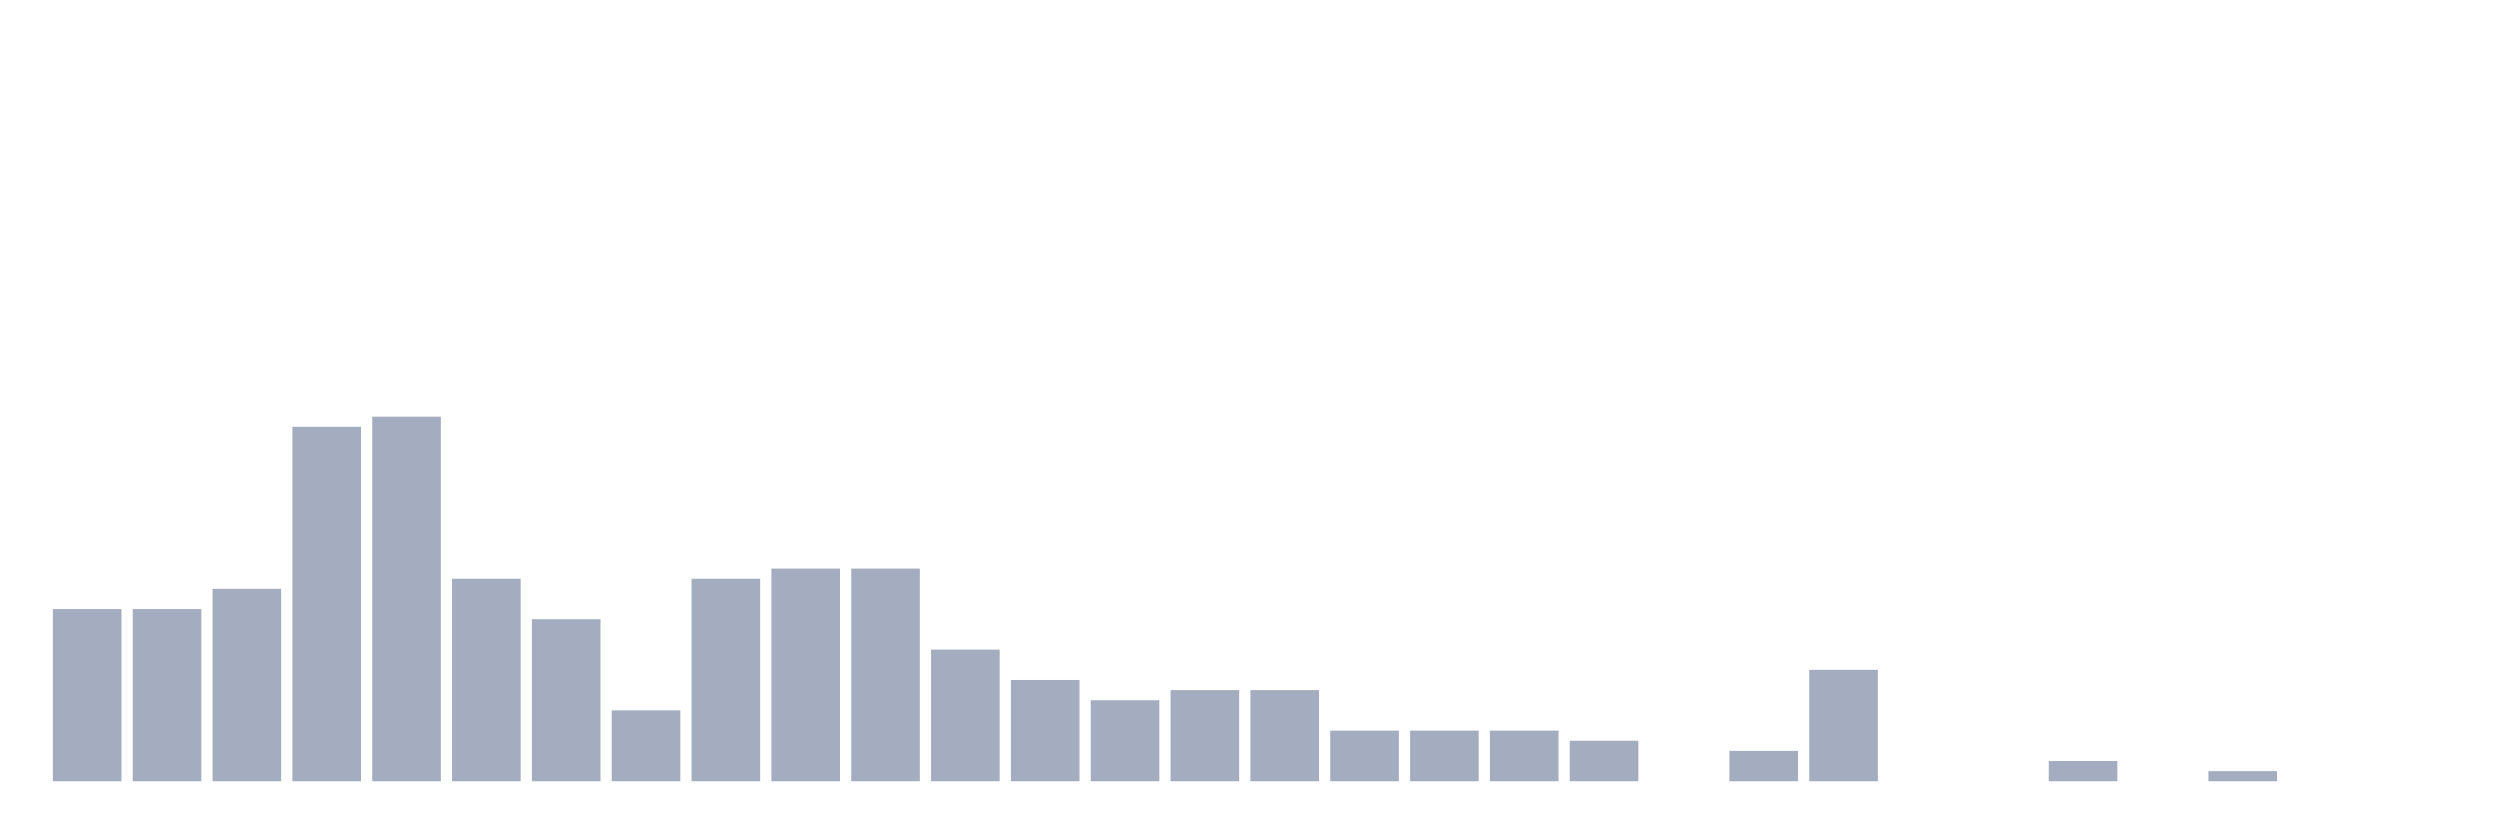
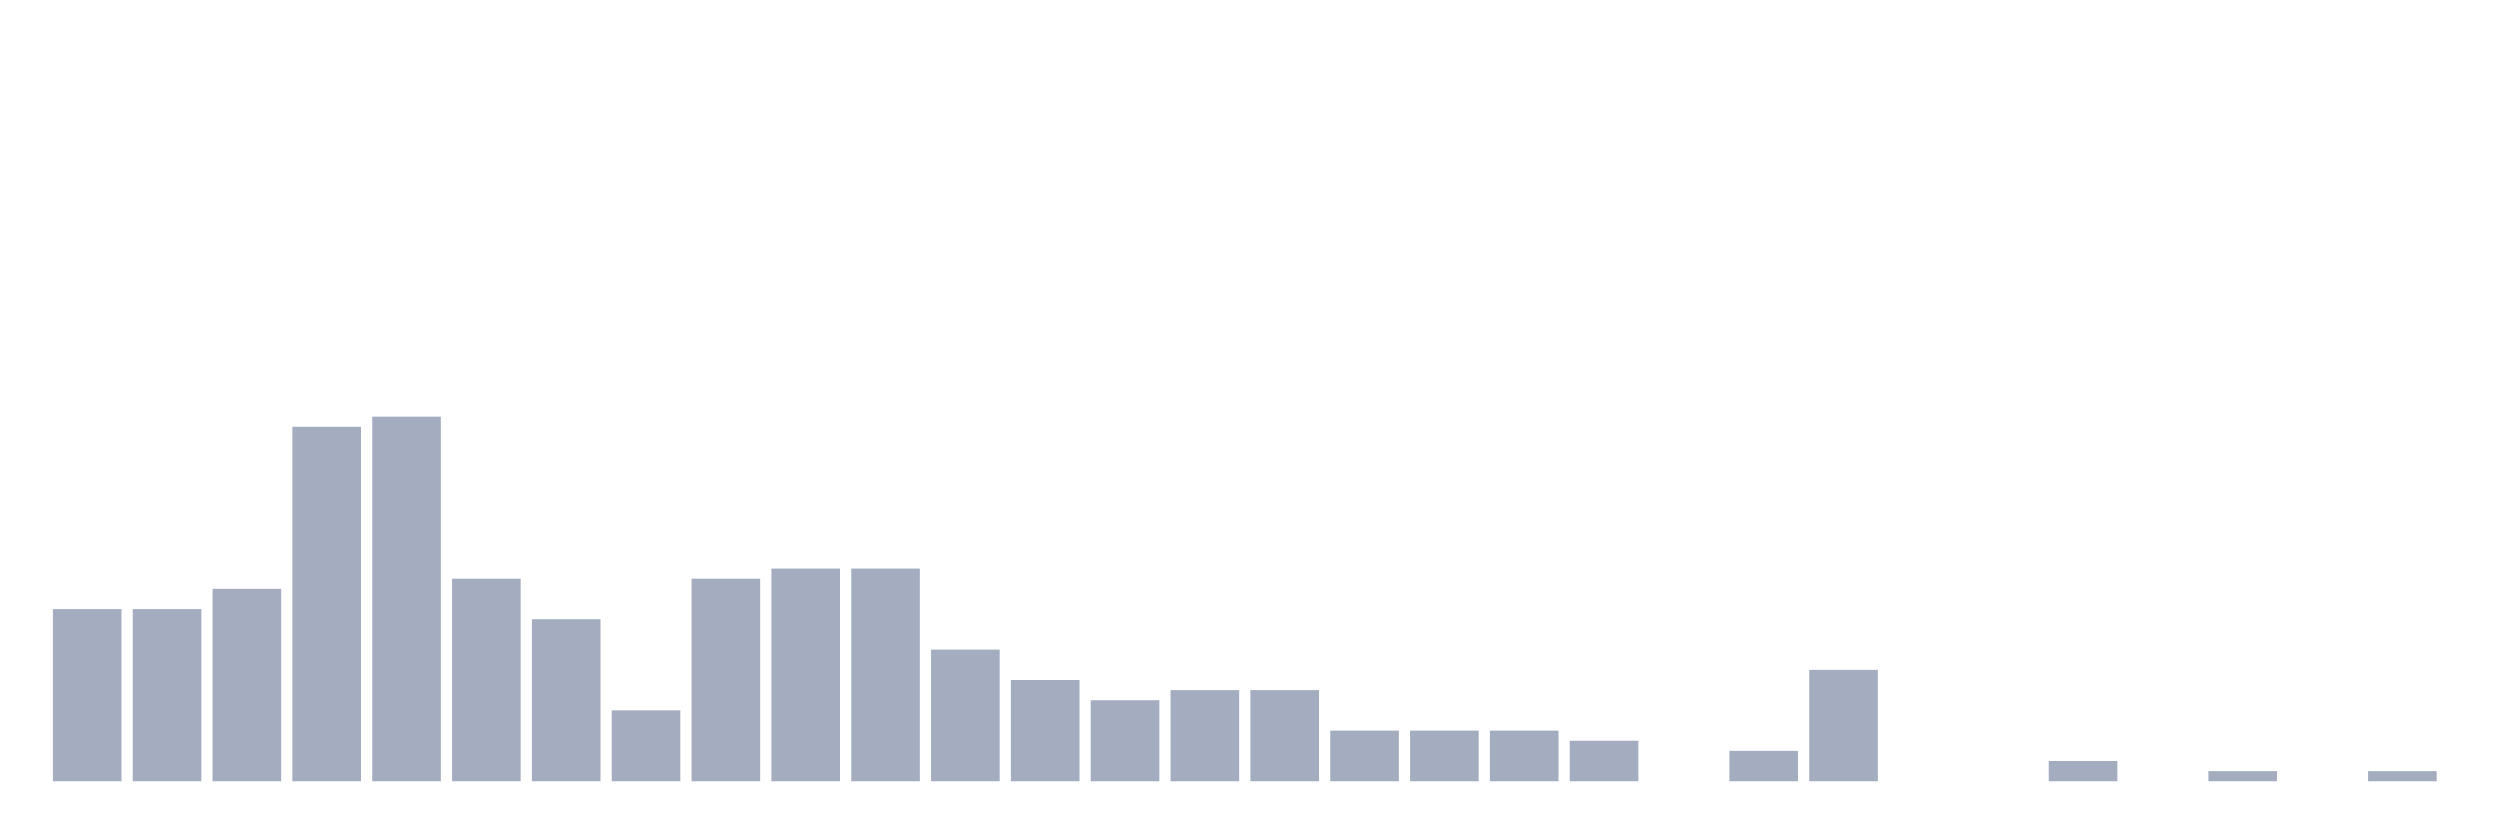
<svg xmlns="http://www.w3.org/2000/svg" viewBox="0 0 480 160">
  <g transform="translate(10,10)">
    <rect class="bar" x="0.153" width="13.175" y="106.944" height="33.056" fill="rgb(164,173,192)" />
    <rect class="bar" x="15.482" width="13.175" y="106.944" height="33.056" fill="rgb(164,173,192)" />
    <rect class="bar" x="30.81" width="13.175" y="103.056" height="36.944" fill="rgb(164,173,192)" />
    <rect class="bar" x="46.138" width="13.175" y="71.944" height="68.056" fill="rgb(164,173,192)" />
    <rect class="bar" x="61.466" width="13.175" y="70" height="70" fill="rgb(164,173,192)" />
    <rect class="bar" x="76.794" width="13.175" y="101.111" height="38.889" fill="rgb(164,173,192)" />
    <rect class="bar" x="92.123" width="13.175" y="108.889" height="31.111" fill="rgb(164,173,192)" />
    <rect class="bar" x="107.451" width="13.175" y="126.389" height="13.611" fill="rgb(164,173,192)" />
    <rect class="bar" x="122.779" width="13.175" y="101.111" height="38.889" fill="rgb(164,173,192)" />
    <rect class="bar" x="138.107" width="13.175" y="99.167" height="40.833" fill="rgb(164,173,192)" />
    <rect class="bar" x="153.436" width="13.175" y="99.167" height="40.833" fill="rgb(164,173,192)" />
    <rect class="bar" x="168.764" width="13.175" y="114.722" height="25.278" fill="rgb(164,173,192)" />
    <rect class="bar" x="184.092" width="13.175" y="120.556" height="19.444" fill="rgb(164,173,192)" />
    <rect class="bar" x="199.42" width="13.175" y="124.444" height="15.556" fill="rgb(164,173,192)" />
    <rect class="bar" x="214.748" width="13.175" y="122.5" height="17.5" fill="rgb(164,173,192)" />
    <rect class="bar" x="230.077" width="13.175" y="122.5" height="17.5" fill="rgb(164,173,192)" />
    <rect class="bar" x="245.405" width="13.175" y="130.278" height="9.722" fill="rgb(164,173,192)" />
    <rect class="bar" x="260.733" width="13.175" y="130.278" height="9.722" fill="rgb(164,173,192)" />
    <rect class="bar" x="276.061" width="13.175" y="130.278" height="9.722" fill="rgb(164,173,192)" />
    <rect class="bar" x="291.39" width="13.175" y="132.222" height="7.778" fill="rgb(164,173,192)" />
    <rect class="bar" x="306.718" width="13.175" y="140" height="0" fill="rgb(164,173,192)" />
    <rect class="bar" x="322.046" width="13.175" y="134.167" height="5.833" fill="rgb(164,173,192)" />
    <rect class="bar" x="337.374" width="13.175" y="118.611" height="21.389" fill="rgb(164,173,192)" />
    <rect class="bar" x="352.702" width="13.175" y="140" height="0" fill="rgb(164,173,192)" />
    <rect class="bar" x="368.031" width="13.175" y="140" height="0" fill="rgb(164,173,192)" />
    <rect class="bar" x="383.359" width="13.175" y="136.111" height="3.889" fill="rgb(164,173,192)" />
    <rect class="bar" x="398.687" width="13.175" y="140" height="0" fill="rgb(164,173,192)" />
    <rect class="bar" x="414.015" width="13.175" y="138.056" height="1.944" fill="rgb(164,173,192)" />
    <rect class="bar" x="429.344" width="13.175" y="140" height="0" fill="rgb(164,173,192)" />
-     <rect class="bar" x="444.672" width="13.175" y="140" height="0" fill="rgb(164,173,192)" />
+     <rect class="bar" x="444.672" width="13.175" y="138.056" height="1.944" fill="rgb(164,173,192)" />
  </g>
</svg>
